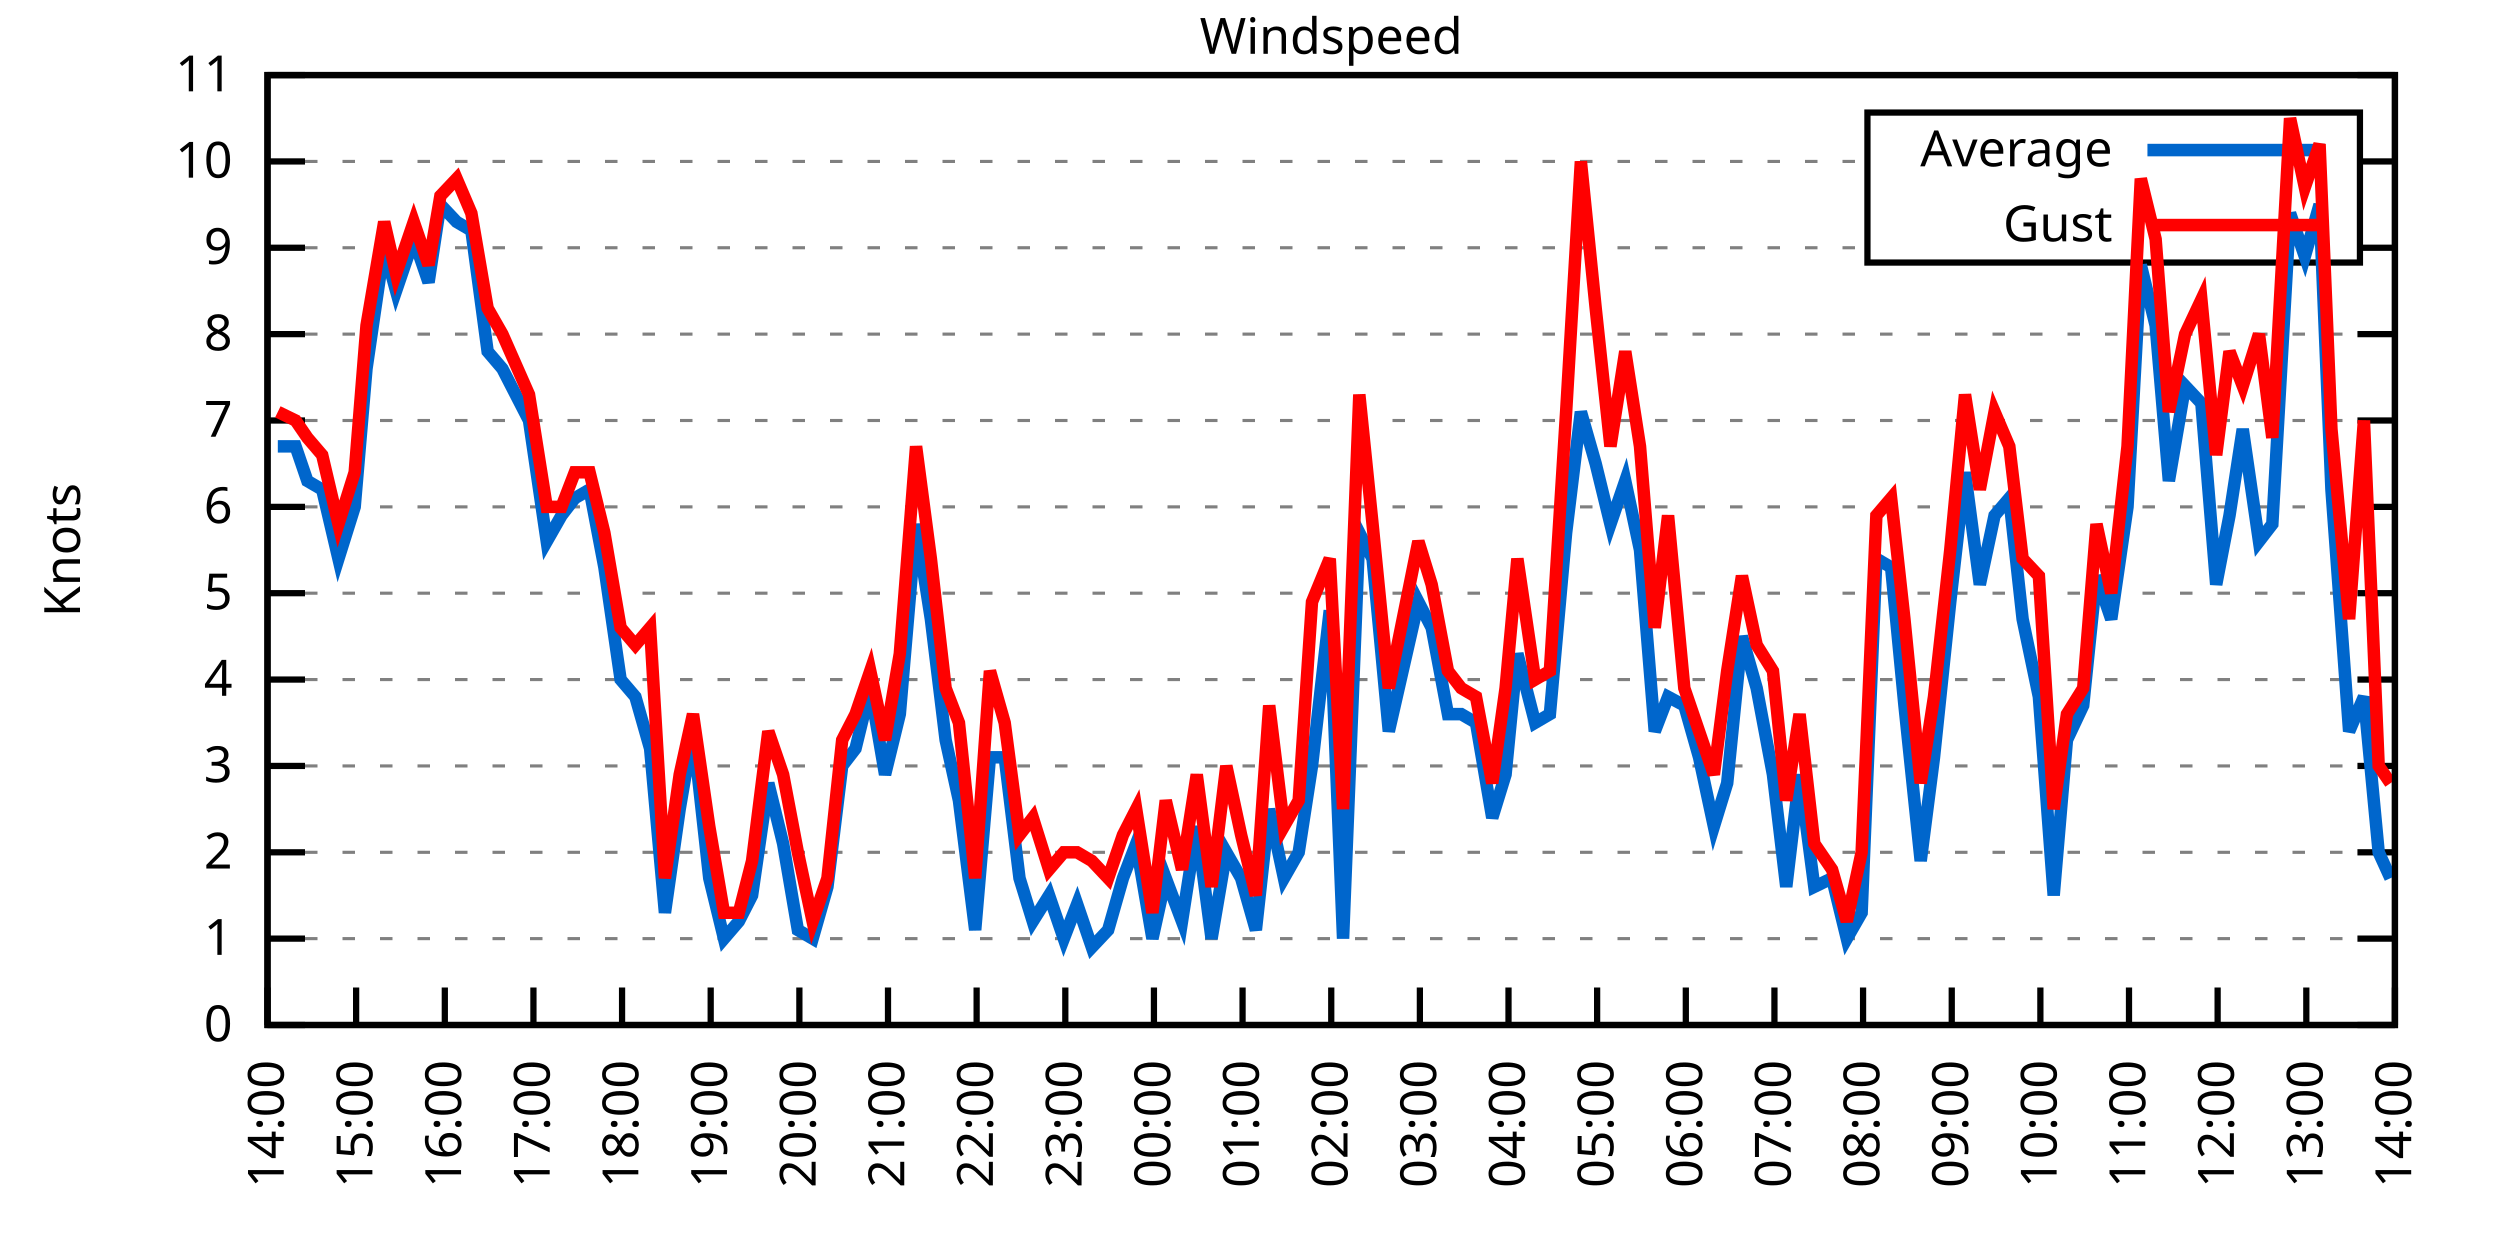
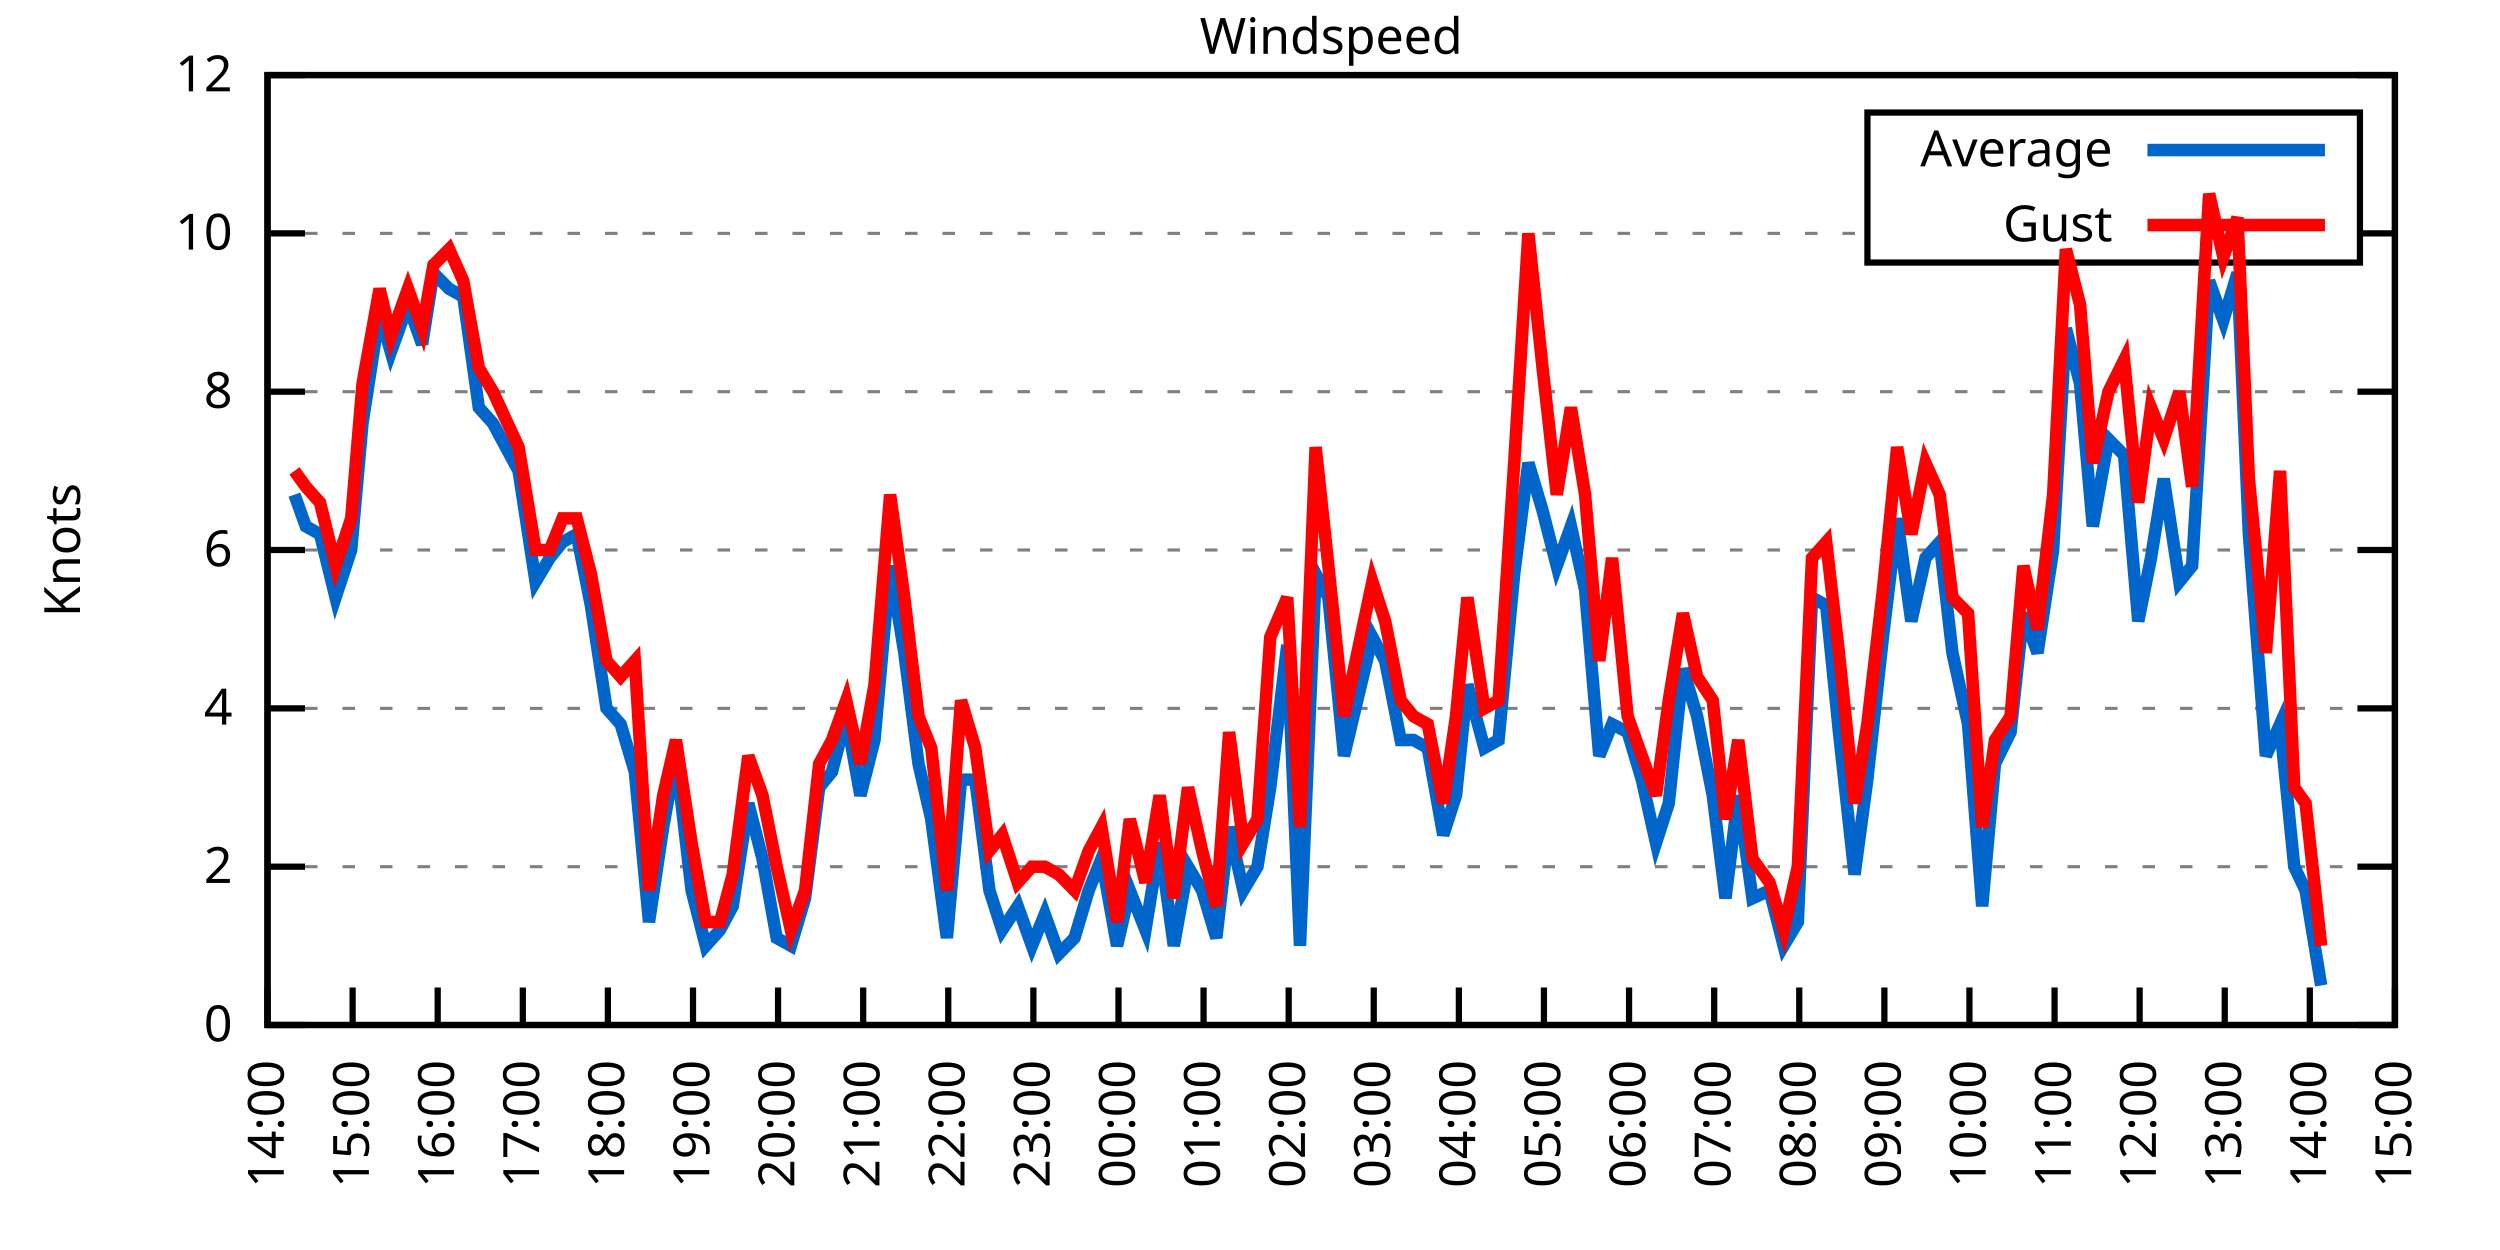
<svg xmlns="http://www.w3.org/2000/svg" xmlns:xlink="http://www.w3.org/1999/xlink" width="400" height="200" viewBox="0 0 400 200">
  <g id="gnuplot_canvas">
    <rect x="0" y="0" width="400" height="200" fill="none" />
    <defs>
      <circle id="gpDot" r="0.5" stroke-width="0.5" stroke="currentColor" />
      <path id="gpPt0" stroke-width="0.333" stroke="currentColor" d="M-1,0 h2 M0,-1 v2" />
      <path id="gpPt1" stroke-width="0.333" stroke="currentColor" d="M-1,-1 L1,1 M1,-1 L-1,1" />
      <path id="gpPt2" stroke-width="0.333" stroke="currentColor" d="M-1,0 L1,0 M0,-1 L0,1 M-1,-1 L1,1 M-1,1 L1,-1" />
      <rect id="gpPt3" stroke-width="0.333" stroke="currentColor" x="-1" y="-1" width="2" height="2" />
      <rect id="gpPt4" stroke-width="0.333" stroke="currentColor" fill="currentColor" x="-1" y="-1" width="2" height="2" />
      <circle id="gpPt5" stroke-width="0.333" stroke="currentColor" cx="0" cy="0" r="1" />
      <use xlink:href="#gpPt5" id="gpPt6" fill="currentColor" stroke="none" />
      <path id="gpPt7" stroke-width="0.333" stroke="currentColor" d="M0,-1.33 L-1.33,0.67 L1.33,0.67 z" />
      <use xlink:href="#gpPt7" id="gpPt8" fill="currentColor" stroke="none" />
      <use xlink:href="#gpPt7" id="gpPt9" stroke="currentColor" transform="rotate(180)" />
      <use xlink:href="#gpPt9" id="gpPt10" fill="currentColor" stroke="none" />
      <use xlink:href="#gpPt3" id="gpPt11" stroke="currentColor" transform="rotate(45)" />
      <use xlink:href="#gpPt11" id="gpPt12" fill="currentColor" stroke="none" />
      <path id="gpPt13" stroke-width="0.333" stroke="currentColor" d="M0,1.330 L1.265,0.411 L0.782,-1.067 L-0.782,-1.076 L-1.265,0.411 z" />
      <use xlink:href="#gpPt13" id="gpPt14" fill="currentColor" stroke="none" />
      <filter id="textbox" filterUnits="objectBoundingBox" x="0" y="0" height="1" width="1">
        <feFlood flood-color="white" flood-opacity="1" result="bgnd" />
        <feComposite in="SourceGraphic" in2="bgnd" operator="atop" />
      </filter>
      <filter id="greybox" filterUnits="objectBoundingBox" x="0" y="0" height="1" width="1">
        <feFlood flood-color="lightgrey" flood-opacity="1" result="grey" />
        <feComposite in="SourceGraphic" in2="grey" operator="atop" />
      </filter>
    </defs>
    <g fill="none" color="white" stroke="currentColor" stroke-width="1.00" stroke-linecap="butt" stroke-linejoin="miter">
</g>
    <g fill="none" color="black" stroke="currentColor" stroke-width="1.00" stroke-linecap="butt" stroke-linejoin="miter">
      <g stroke="none" shape-rendering="crispEdges">
        <polygon fill="rgb(255, 255, 255)" points="42.80,164.00 383.18,164.00 383.18,12.02 42.80,12.02 " />
      </g>
    </g>
    <g fill="none" color="black" stroke="currentColor" stroke-width="1.00" stroke-linecap="butt" stroke-linejoin="miter">
</g>
    <g fill="none" color="black" stroke="black" stroke-width="0.50" stroke-linecap="butt" stroke-linejoin="miter">
</g>
    <g fill="none" color="gray" stroke="currentColor" stroke-width="0.50" stroke-linecap="butt" stroke-linejoin="miter">
      <path stroke="gray" stroke-dasharray="2,4" class="gridline" d="M42.80,164.00 L383.19,164.00  " />
    </g>
    <g fill="none" color="gray" stroke="gray" stroke-width="1.00" stroke-linecap="butt" stroke-linejoin="miter">
</g>
    <g fill="none" color="black" stroke="currentColor" stroke-width="1.00" stroke-linecap="butt" stroke-linejoin="miter">
      <path stroke="black" d="M42.80,164.00 L48.80,164.00 M383.19,164.00 L377.19,164.00  " />
      <g transform="translate(37.20,166.60)" stroke="none" fill="black" font-family="Sans" font-size="8.00" text-anchor="end">
        <text>
          <tspan font-family="Sans"> 0</tspan>
        </text>
      </g>
    </g>
    <g fill="none" color="black" stroke="currentColor" stroke-width="1.00" stroke-linecap="butt" stroke-linejoin="miter">
</g>
    <g fill="none" color="black" stroke="black" stroke-width="0.50" stroke-linecap="butt" stroke-linejoin="miter">
</g>
    <g fill="none" color="gray" stroke="currentColor" stroke-width="0.50" stroke-linecap="butt" stroke-linejoin="miter">
-       <path stroke="gray" stroke-dasharray="2,4" class="gridline" d="M42.80,150.18 L383.19,150.18  " />
-     </g>
-     <g fill="none" color="gray" stroke="gray" stroke-width="1.00" stroke-linecap="butt" stroke-linejoin="miter">
- </g>
-     <g fill="none" color="black" stroke="currentColor" stroke-width="1.00" stroke-linecap="butt" stroke-linejoin="miter">
-       <path stroke="black" d="M42.80,150.18 L48.80,150.18 M383.19,150.18 L377.19,150.18  " />
-       <g transform="translate(37.20,152.78)" stroke="none" fill="black" font-family="Sans" font-size="8.00" text-anchor="end">
-         <text>
-           <tspan font-family="Sans"> 1</tspan>
-         </text>
-       </g>
-     </g>
-     <g fill="none" color="black" stroke="currentColor" stroke-width="1.00" stroke-linecap="butt" stroke-linejoin="miter">
- </g>
-     <g fill="none" color="black" stroke="black" stroke-width="0.50" stroke-linecap="butt" stroke-linejoin="miter">
- </g>
-     <g fill="none" color="gray" stroke="currentColor" stroke-width="0.50" stroke-linecap="butt" stroke-linejoin="miter">
-       <path stroke="gray" stroke-dasharray="2,4" class="gridline" d="M42.80,136.37 L383.19,136.37  " />
-     </g>
-     <g fill="none" color="gray" stroke="gray" stroke-width="1.00" stroke-linecap="butt" stroke-linejoin="miter">
- </g>
-     <g fill="none" color="black" stroke="currentColor" stroke-width="1.00" stroke-linecap="butt" stroke-linejoin="miter">
-       <path stroke="black" d="M42.80,136.37 L48.80,136.37 M383.19,136.37 L377.19,136.37  " />
-       <g transform="translate(37.20,138.97)" stroke="none" fill="black" font-family="Sans" font-size="8.00" text-anchor="end">
+       <path stroke="gray" stroke-dasharray="2,4" class="gridline" d="M42.80,138.67 L383.19,138.67  " />
+     </g>
+     <g fill="none" color="gray" stroke="gray" stroke-width="1.00" stroke-linecap="butt" stroke-linejoin="miter">
+ </g>
+     <g fill="none" color="black" stroke="currentColor" stroke-width="1.00" stroke-linecap="butt" stroke-linejoin="miter">
+       <path stroke="black" d="M42.80,138.67 L48.80,138.67 M383.19,138.67 L377.19,138.67  " />
+       <g transform="translate(37.20,141.27)" stroke="none" fill="black" font-family="Sans" font-size="8.00" text-anchor="end">
        <text>
          <tspan font-family="Sans"> 2</tspan>
        </text>
      </g>
    </g>
    <g fill="none" color="black" stroke="currentColor" stroke-width="1.00" stroke-linecap="butt" stroke-linejoin="miter">
</g>
    <g fill="none" color="black" stroke="black" stroke-width="0.50" stroke-linecap="butt" stroke-linejoin="miter">
</g>
    <g fill="none" color="gray" stroke="currentColor" stroke-width="0.50" stroke-linecap="butt" stroke-linejoin="miter">
-       <path stroke="gray" stroke-dasharray="2,4" class="gridline" d="M42.80,122.55 L383.19,122.55  " />
-     </g>
-     <g fill="none" color="gray" stroke="gray" stroke-width="1.00" stroke-linecap="butt" stroke-linejoin="miter">
- </g>
-     <g fill="none" color="black" stroke="currentColor" stroke-width="1.00" stroke-linecap="butt" stroke-linejoin="miter">
-       <path stroke="black" d="M42.80,122.55 L48.80,122.55 M383.19,122.55 L377.19,122.55  " />
-       <g transform="translate(37.20,125.15)" stroke="none" fill="black" font-family="Sans" font-size="8.00" text-anchor="end">
-         <text>
-           <tspan font-family="Sans"> 3</tspan>
-         </text>
-       </g>
-     </g>
-     <g fill="none" color="black" stroke="currentColor" stroke-width="1.00" stroke-linecap="butt" stroke-linejoin="miter">
- </g>
-     <g fill="none" color="black" stroke="black" stroke-width="0.50" stroke-linecap="butt" stroke-linejoin="miter">
- </g>
-     <g fill="none" color="gray" stroke="currentColor" stroke-width="0.50" stroke-linecap="butt" stroke-linejoin="miter">
-       <path stroke="gray" stroke-dasharray="2,4" class="gridline" d="M42.80,108.73 L383.19,108.73  " />
-     </g>
-     <g fill="none" color="gray" stroke="gray" stroke-width="1.00" stroke-linecap="butt" stroke-linejoin="miter">
- </g>
-     <g fill="none" color="black" stroke="currentColor" stroke-width="1.00" stroke-linecap="butt" stroke-linejoin="miter">
-       <path stroke="black" d="M42.80,108.73 L48.80,108.73 M383.19,108.73 L377.19,108.73  " />
-       <g transform="translate(37.20,111.33)" stroke="none" fill="black" font-family="Sans" font-size="8.00" text-anchor="end">
+       <path stroke="gray" stroke-dasharray="2,4" class="gridline" d="M42.80,113.34 L383.19,113.34  " />
+     </g>
+     <g fill="none" color="gray" stroke="gray" stroke-width="1.00" stroke-linecap="butt" stroke-linejoin="miter">
+ </g>
+     <g fill="none" color="black" stroke="currentColor" stroke-width="1.00" stroke-linecap="butt" stroke-linejoin="miter">
+       <path stroke="black" d="M42.80,113.34 L48.80,113.34 M383.19,113.34 L377.19,113.34  " />
+       <g transform="translate(37.20,115.94)" stroke="none" fill="black" font-family="Sans" font-size="8.00" text-anchor="end">
        <text>
          <tspan font-family="Sans"> 4</tspan>
        </text>
      </g>
    </g>
    <g fill="none" color="black" stroke="currentColor" stroke-width="1.00" stroke-linecap="butt" stroke-linejoin="miter">
</g>
    <g fill="none" color="black" stroke="black" stroke-width="0.50" stroke-linecap="butt" stroke-linejoin="miter">
</g>
    <g fill="none" color="gray" stroke="currentColor" stroke-width="0.50" stroke-linecap="butt" stroke-linejoin="miter">
-       <path stroke="gray" stroke-dasharray="2,4" class="gridline" d="M42.80,94.91 L383.19,94.91  " />
-     </g>
-     <g fill="none" color="gray" stroke="gray" stroke-width="1.00" stroke-linecap="butt" stroke-linejoin="miter">
- </g>
-     <g fill="none" color="black" stroke="currentColor" stroke-width="1.00" stroke-linecap="butt" stroke-linejoin="miter">
-       <path stroke="black" d="M42.80,94.91 L48.80,94.91 M383.19,94.91 L377.19,94.91  " />
-       <g transform="translate(37.20,97.51)" stroke="none" fill="black" font-family="Sans" font-size="8.00" text-anchor="end">
-         <text>
-           <tspan font-family="Sans"> 5</tspan>
-         </text>
-       </g>
-     </g>
-     <g fill="none" color="black" stroke="currentColor" stroke-width="1.00" stroke-linecap="butt" stroke-linejoin="miter">
- </g>
-     <g fill="none" color="black" stroke="black" stroke-width="0.50" stroke-linecap="butt" stroke-linejoin="miter">
- </g>
-     <g fill="none" color="gray" stroke="currentColor" stroke-width="0.50" stroke-linecap="butt" stroke-linejoin="miter">
-       <path stroke="gray" stroke-dasharray="2,4" class="gridline" d="M42.80,81.10 L383.19,81.10  " />
-     </g>
-     <g fill="none" color="gray" stroke="gray" stroke-width="1.00" stroke-linecap="butt" stroke-linejoin="miter">
- </g>
-     <g fill="none" color="black" stroke="currentColor" stroke-width="1.00" stroke-linecap="butt" stroke-linejoin="miter">
-       <path stroke="black" d="M42.80,81.10 L48.80,81.10 M383.19,81.10 L377.19,81.10  " />
-       <g transform="translate(37.20,83.70)" stroke="none" fill="black" font-family="Sans" font-size="8.00" text-anchor="end">
+       <path stroke="gray" stroke-dasharray="2,4" class="gridline" d="M42.80,88.00 L383.19,88.00  " />
+     </g>
+     <g fill="none" color="gray" stroke="gray" stroke-width="1.00" stroke-linecap="butt" stroke-linejoin="miter">
+ </g>
+     <g fill="none" color="black" stroke="currentColor" stroke-width="1.00" stroke-linecap="butt" stroke-linejoin="miter">
+       <path stroke="black" d="M42.80,88.00 L48.80,88.00 M383.19,88.00 L377.19,88.00  " />
+       <g transform="translate(37.20,90.60)" stroke="none" fill="black" font-family="Sans" font-size="8.00" text-anchor="end">
        <text>
          <tspan font-family="Sans"> 6</tspan>
        </text>
      </g>
    </g>
    <g fill="none" color="black" stroke="currentColor" stroke-width="1.00" stroke-linecap="butt" stroke-linejoin="miter">
</g>
    <g fill="none" color="black" stroke="black" stroke-width="0.50" stroke-linecap="butt" stroke-linejoin="miter">
</g>
    <g fill="none" color="gray" stroke="currentColor" stroke-width="0.50" stroke-linecap="butt" stroke-linejoin="miter">
-       <path stroke="gray" stroke-dasharray="2,4" class="gridline" d="M42.80,67.28 L383.19,67.28  " />
-     </g>
-     <g fill="none" color="gray" stroke="gray" stroke-width="1.00" stroke-linecap="butt" stroke-linejoin="miter">
- </g>
-     <g fill="none" color="black" stroke="currentColor" stroke-width="1.00" stroke-linecap="butt" stroke-linejoin="miter">
-       <path stroke="black" d="M42.80,67.28 L48.80,67.28 M383.19,67.28 L377.19,67.28  " />
-       <g transform="translate(37.20,69.88)" stroke="none" fill="black" font-family="Sans" font-size="8.00" text-anchor="end">
-         <text>
-           <tspan font-family="Sans"> 7</tspan>
-         </text>
-       </g>
-     </g>
-     <g fill="none" color="black" stroke="currentColor" stroke-width="1.00" stroke-linecap="butt" stroke-linejoin="miter">
- </g>
-     <g fill="none" color="black" stroke="black" stroke-width="0.50" stroke-linecap="butt" stroke-linejoin="miter">
- </g>
-     <g fill="none" color="gray" stroke="currentColor" stroke-width="0.50" stroke-linecap="butt" stroke-linejoin="miter">
-       <path stroke="gray" stroke-dasharray="2,4" class="gridline" d="M42.80,53.46 L383.19,53.46  " />
-     </g>
-     <g fill="none" color="gray" stroke="gray" stroke-width="1.00" stroke-linecap="butt" stroke-linejoin="miter">
- </g>
-     <g fill="none" color="black" stroke="currentColor" stroke-width="1.00" stroke-linecap="butt" stroke-linejoin="miter">
-       <path stroke="black" d="M42.80,53.46 L48.80,53.46 M383.19,53.46 L377.19,53.46  " />
-       <g transform="translate(37.20,56.06)" stroke="none" fill="black" font-family="Sans" font-size="8.00" text-anchor="end">
+       <path stroke="gray" stroke-dasharray="2,4" class="gridline" d="M42.80,62.67 L383.19,62.67  " />
+     </g>
+     <g fill="none" color="gray" stroke="gray" stroke-width="1.00" stroke-linecap="butt" stroke-linejoin="miter">
+ </g>
+     <g fill="none" color="black" stroke="currentColor" stroke-width="1.00" stroke-linecap="butt" stroke-linejoin="miter">
+       <path stroke="black" d="M42.80,62.67 L48.80,62.67 M383.19,62.67 L377.19,62.67  " />
+       <g transform="translate(37.20,65.27)" stroke="none" fill="black" font-family="Sans" font-size="8.00" text-anchor="end">
        <text>
          <tspan font-family="Sans"> 8</tspan>
        </text>
      </g>
    </g>
    <g fill="none" color="black" stroke="currentColor" stroke-width="1.00" stroke-linecap="butt" stroke-linejoin="miter">
</g>
    <g fill="none" color="black" stroke="black" stroke-width="0.50" stroke-linecap="butt" stroke-linejoin="miter">
</g>
    <g fill="none" color="gray" stroke="currentColor" stroke-width="0.50" stroke-linecap="butt" stroke-linejoin="miter">
-       <path stroke="gray" stroke-dasharray="2,4" class="gridline" d="M42.80,39.64 L298.79,39.64 M377.59,39.64 L383.19,39.64  " />
-     </g>
-     <g fill="none" color="gray" stroke="gray" stroke-width="1.00" stroke-linecap="butt" stroke-linejoin="miter">
- </g>
-     <g fill="none" color="black" stroke="currentColor" stroke-width="1.00" stroke-linecap="butt" stroke-linejoin="miter">
-       <path stroke="black" d="M42.80,39.64 L48.80,39.64 M383.19,39.64 L377.19,39.64  " />
-       <g transform="translate(37.20,42.24)" stroke="none" fill="black" font-family="Sans" font-size="8.00" text-anchor="end">
-         <text>
-           <tspan font-family="Sans"> 9</tspan>
-         </text>
-       </g>
-     </g>
-     <g fill="none" color="black" stroke="currentColor" stroke-width="1.00" stroke-linecap="butt" stroke-linejoin="miter">
- </g>
-     <g fill="none" color="black" stroke="black" stroke-width="0.50" stroke-linecap="butt" stroke-linejoin="miter">
- </g>
-     <g fill="none" color="gray" stroke="currentColor" stroke-width="0.50" stroke-linecap="butt" stroke-linejoin="miter">
-       <path stroke="gray" stroke-dasharray="2,4" class="gridline" d="M42.80,25.83 L298.79,25.83 M377.59,25.83 L383.19,25.83  " />
-     </g>
-     <g fill="none" color="gray" stroke="gray" stroke-width="1.00" stroke-linecap="butt" stroke-linejoin="miter">
- </g>
-     <g fill="none" color="black" stroke="currentColor" stroke-width="1.00" stroke-linecap="butt" stroke-linejoin="miter">
-       <path stroke="black" d="M42.80,25.83 L48.80,25.83 M383.19,25.83 L377.19,25.83  " />
-       <g transform="translate(37.20,28.43)" stroke="none" fill="black" font-family="Sans" font-size="8.00" text-anchor="end">
+       <path stroke="gray" stroke-dasharray="2,4" class="gridline" d="M42.80,37.34 L298.79,37.34 M377.59,37.34 L383.19,37.34  " />
+     </g>
+     <g fill="none" color="gray" stroke="gray" stroke-width="1.00" stroke-linecap="butt" stroke-linejoin="miter">
+ </g>
+     <g fill="none" color="black" stroke="currentColor" stroke-width="1.00" stroke-linecap="butt" stroke-linejoin="miter">
+       <path stroke="black" d="M42.80,37.34 L48.80,37.34 M383.19,37.34 L377.19,37.34  " />
+       <g transform="translate(37.20,39.94)" stroke="none" fill="black" font-family="Sans" font-size="8.00" text-anchor="end">
        <text>
          <tspan font-family="Sans"> 10</tspan>
        </text>
      </g>
    </g>
    <g fill="none" color="black" stroke="currentColor" stroke-width="1.00" stroke-linecap="butt" stroke-linejoin="miter">
</g>
    <g fill="none" color="black" stroke="black" stroke-width="0.50" stroke-linecap="butt" stroke-linejoin="miter">
</g>
    <g fill="none" color="gray" stroke="currentColor" stroke-width="0.50" stroke-linecap="butt" stroke-linejoin="miter">
      <path stroke="gray" stroke-dasharray="2,4" class="gridline" d="M42.80,12.01 L383.19,12.01  " />
    </g>
    <g fill="none" color="gray" stroke="gray" stroke-width="1.00" stroke-linecap="butt" stroke-linejoin="miter">
</g>
    <g fill="none" color="black" stroke="currentColor" stroke-width="1.00" stroke-linecap="butt" stroke-linejoin="miter">
      <path stroke="black" d="M42.80,12.01 L48.80,12.01 M383.19,12.01 L377.19,12.01  " />
      <g transform="translate(37.20,14.61)" stroke="none" fill="black" font-family="Sans" font-size="8.00" text-anchor="end">
        <text>
-           <tspan font-family="Sans"> 11</tspan>
+           <tspan font-family="Sans"> 12</tspan>
        </text>
      </g>
    </g>
    <g fill="none" color="black" stroke="currentColor" stroke-width="1.00" stroke-linecap="butt" stroke-linejoin="miter">
      <path stroke="black" d="M42.80,164.00 L42.80,158.00  " />
      <g transform="translate(45.40,169.60) rotate(270.00)" stroke="none" fill="black" font-family="Sans" font-size="8.00" text-anchor="end">
        <text>
          <tspan font-family="Sans">14:00</tspan>
        </text>
      </g>
    </g>
    <g fill="none" color="black" stroke="currentColor" stroke-width="1.00" stroke-linecap="butt" stroke-linejoin="miter">
-       <path stroke="black" d="M56.98,164.00 L56.98,158.00  " />
-       <g transform="translate(59.58,169.60) rotate(270.00)" stroke="none" fill="black" font-family="Sans" font-size="8.00" text-anchor="end">
+       <path stroke="black" d="M56.42,164.00 L56.42,158.00  " />
+       <g transform="translate(59.02,169.60) rotate(270.00)" stroke="none" fill="black" font-family="Sans" font-size="8.00" text-anchor="end">
        <text>
          <tspan font-family="Sans">15:00</tspan>
        </text>
      </g>
    </g>
    <g fill="none" color="black" stroke="currentColor" stroke-width="1.00" stroke-linecap="butt" stroke-linejoin="miter">
-       <path stroke="black" d="M71.17,164.00 L71.17,158.00  " />
-       <g transform="translate(73.77,169.60) rotate(270.00)" stroke="none" fill="black" font-family="Sans" font-size="8.00" text-anchor="end">
+       <path stroke="black" d="M70.03,164.00 L70.03,158.00  " />
+       <g transform="translate(72.63,169.60) rotate(270.00)" stroke="none" fill="black" font-family="Sans" font-size="8.00" text-anchor="end">
        <text>
          <tspan font-family="Sans">16:00</tspan>
        </text>
      </g>
    </g>
    <g fill="none" color="black" stroke="currentColor" stroke-width="1.00" stroke-linecap="butt" stroke-linejoin="miter">
-       <path stroke="black" d="M85.35,164.00 L85.35,158.00  " />
-       <g transform="translate(87.95,169.60) rotate(270.00)" stroke="none" fill="black" font-family="Sans" font-size="8.00" text-anchor="end">
+       <path stroke="black" d="M83.65,164.00 L83.65,158.00  " />
+       <g transform="translate(86.25,169.60) rotate(270.00)" stroke="none" fill="black" font-family="Sans" font-size="8.00" text-anchor="end">
        <text>
          <tspan font-family="Sans">17:00</tspan>
        </text>
      </g>
    </g>
    <g fill="none" color="black" stroke="currentColor" stroke-width="1.00" stroke-linecap="butt" stroke-linejoin="miter">
-       <path stroke="black" d="M99.53,164.00 L99.53,158.00  " />
-       <g transform="translate(102.13,169.60) rotate(270.00)" stroke="none" fill="black" font-family="Sans" font-size="8.00" text-anchor="end">
+       <path stroke="black" d="M97.26,164.00 L97.26,158.00  " />
+       <g transform="translate(99.86,169.60) rotate(270.00)" stroke="none" fill="black" font-family="Sans" font-size="8.00" text-anchor="end">
        <text>
          <tspan font-family="Sans">18:00</tspan>
        </text>
      </g>
    </g>
    <g fill="none" color="black" stroke="currentColor" stroke-width="1.00" stroke-linecap="butt" stroke-linejoin="miter">
-       <path stroke="black" d="M113.71,164.00 L113.71,158.00  " />
-       <g transform="translate(116.31,169.60) rotate(270.00)" stroke="none" fill="black" font-family="Sans" font-size="8.00" text-anchor="end">
+       <path stroke="black" d="M110.88,164.00 L110.88,158.00  " />
+       <g transform="translate(113.48,169.60) rotate(270.00)" stroke="none" fill="black" font-family="Sans" font-size="8.00" text-anchor="end">
        <text>
          <tspan font-family="Sans">19:00</tspan>
        </text>
      </g>
    </g>
    <g fill="none" color="black" stroke="currentColor" stroke-width="1.00" stroke-linecap="butt" stroke-linejoin="miter">
-       <path stroke="black" d="M127.90,164.00 L127.90,158.00  " />
-       <g transform="translate(130.50,169.60) rotate(270.00)" stroke="none" fill="black" font-family="Sans" font-size="8.00" text-anchor="end">
+       <path stroke="black" d="M124.49,164.00 L124.49,158.00  " />
+       <g transform="translate(127.09,169.60) rotate(270.00)" stroke="none" fill="black" font-family="Sans" font-size="8.00" text-anchor="end">
        <text>
          <tspan font-family="Sans">20:00</tspan>
        </text>
      </g>
    </g>
    <g fill="none" color="black" stroke="currentColor" stroke-width="1.00" stroke-linecap="butt" stroke-linejoin="miter">
-       <path stroke="black" d="M142.08,164.00 L142.08,158.00  " />
-       <g transform="translate(144.68,169.60) rotate(270.00)" stroke="none" fill="black" font-family="Sans" font-size="8.00" text-anchor="end">
+       <path stroke="black" d="M138.11,164.00 L138.11,158.00  " />
+       <g transform="translate(140.71,169.60) rotate(270.00)" stroke="none" fill="black" font-family="Sans" font-size="8.00" text-anchor="end">
        <text>
          <tspan font-family="Sans">21:00</tspan>
        </text>
      </g>
    </g>
    <g fill="none" color="black" stroke="currentColor" stroke-width="1.00" stroke-linecap="butt" stroke-linejoin="miter">
-       <path stroke="black" d="M156.26,164.00 L156.26,158.00  " />
-       <g transform="translate(158.86,169.60) rotate(270.00)" stroke="none" fill="black" font-family="Sans" font-size="8.00" text-anchor="end">
+       <path stroke="black" d="M151.72,164.00 L151.72,158.00  " />
+       <g transform="translate(154.32,169.60) rotate(270.00)" stroke="none" fill="black" font-family="Sans" font-size="8.00" text-anchor="end">
        <text>
          <tspan font-family="Sans">22:00</tspan>
        </text>
      </g>
    </g>
    <g fill="none" color="black" stroke="currentColor" stroke-width="1.00" stroke-linecap="butt" stroke-linejoin="miter">
-       <path stroke="black" d="M170.45,164.00 L170.45,158.00  " />
-       <g transform="translate(173.05,169.60) rotate(270.00)" stroke="none" fill="black" font-family="Sans" font-size="8.00" text-anchor="end">
+       <path stroke="black" d="M165.34,164.00 L165.34,158.00  " />
+       <g transform="translate(167.94,169.60) rotate(270.00)" stroke="none" fill="black" font-family="Sans" font-size="8.00" text-anchor="end">
        <text>
          <tspan font-family="Sans">23:00</tspan>
        </text>
      </g>
    </g>
    <g fill="none" color="black" stroke="currentColor" stroke-width="1.00" stroke-linecap="butt" stroke-linejoin="miter">
-       <path stroke="black" d="M184.63,164.00 L184.63,158.00  " />
-       <g transform="translate(187.23,169.60) rotate(270.00)" stroke="none" fill="black" font-family="Sans" font-size="8.00" text-anchor="end">
+       <path stroke="black" d="M178.96,164.00 L178.96,158.00  " />
+       <g transform="translate(181.56,169.60) rotate(270.00)" stroke="none" fill="black" font-family="Sans" font-size="8.00" text-anchor="end">
        <text>
          <tspan font-family="Sans">00:00</tspan>
        </text>
      </g>
    </g>
    <g fill="none" color="black" stroke="currentColor" stroke-width="1.00" stroke-linecap="butt" stroke-linejoin="miter">
-       <path stroke="black" d="M198.81,164.00 L198.81,158.00  " />
-       <g transform="translate(201.41,169.60) rotate(270.00)" stroke="none" fill="black" font-family="Sans" font-size="8.00" text-anchor="end">
+       <path stroke="black" d="M192.57,164.00 L192.57,158.00  " />
+       <g transform="translate(195.17,169.60) rotate(270.00)" stroke="none" fill="black" font-family="Sans" font-size="8.00" text-anchor="end">
        <text>
          <tspan font-family="Sans">01:00</tspan>
        </text>
      </g>
    </g>
    <g fill="none" color="black" stroke="currentColor" stroke-width="1.00" stroke-linecap="butt" stroke-linejoin="miter">
-       <path stroke="black" d="M213.00,164.00 L213.00,158.00  " />
-       <g transform="translate(215.60,169.60) rotate(270.00)" stroke="none" fill="black" font-family="Sans" font-size="8.00" text-anchor="end">
+       <path stroke="black" d="M206.19,164.00 L206.19,158.00  " />
+       <g transform="translate(208.79,169.60) rotate(270.00)" stroke="none" fill="black" font-family="Sans" font-size="8.00" text-anchor="end">
        <text>
          <tspan font-family="Sans">02:00</tspan>
        </text>
      </g>
    </g>
    <g fill="none" color="black" stroke="currentColor" stroke-width="1.00" stroke-linecap="butt" stroke-linejoin="miter">
-       <path stroke="black" d="M227.18,164.00 L227.18,158.00  " />
-       <g transform="translate(229.78,169.60) rotate(270.00)" stroke="none" fill="black" font-family="Sans" font-size="8.00" text-anchor="end">
+       <path stroke="black" d="M219.80,164.00 L219.80,158.00  " />
+       <g transform="translate(222.40,169.60) rotate(270.00)" stroke="none" fill="black" font-family="Sans" font-size="8.00" text-anchor="end">
        <text>
          <tspan font-family="Sans">03:00</tspan>
        </text>
      </g>
    </g>
    <g fill="none" color="black" stroke="currentColor" stroke-width="1.00" stroke-linecap="butt" stroke-linejoin="miter">
-       <path stroke="black" d="M241.36,164.00 L241.36,158.00  " />
-       <g transform="translate(243.96,169.60) rotate(270.00)" stroke="none" fill="black" font-family="Sans" font-size="8.00" text-anchor="end">
+       <path stroke="black" d="M233.42,164.00 L233.42,158.00  " />
+       <g transform="translate(236.02,169.60) rotate(270.00)" stroke="none" fill="black" font-family="Sans" font-size="8.00" text-anchor="end">
        <text>
          <tspan font-family="Sans">04:00</tspan>
        </text>
      </g>
    </g>
    <g fill="none" color="black" stroke="currentColor" stroke-width="1.00" stroke-linecap="butt" stroke-linejoin="miter">
-       <path stroke="black" d="M255.54,164.00 L255.54,158.00  " />
-       <g transform="translate(258.14,169.60) rotate(270.00)" stroke="none" fill="black" font-family="Sans" font-size="8.00" text-anchor="end">
+       <path stroke="black" d="M247.03,164.00 L247.03,158.00  " />
+       <g transform="translate(249.63,169.60) rotate(270.00)" stroke="none" fill="black" font-family="Sans" font-size="8.00" text-anchor="end">
        <text>
          <tspan font-family="Sans">05:00</tspan>
        </text>
      </g>
    </g>
    <g fill="none" color="black" stroke="currentColor" stroke-width="1.00" stroke-linecap="butt" stroke-linejoin="miter">
-       <path stroke="black" d="M269.73,164.00 L269.73,158.00  " />
-       <g transform="translate(272.33,169.60) rotate(270.00)" stroke="none" fill="black" font-family="Sans" font-size="8.00" text-anchor="end">
+       <path stroke="black" d="M260.65,164.00 L260.65,158.00  " />
+       <g transform="translate(263.25,169.60) rotate(270.00)" stroke="none" fill="black" font-family="Sans" font-size="8.00" text-anchor="end">
        <text>
          <tspan font-family="Sans">06:00</tspan>
        </text>
      </g>
    </g>
    <g fill="none" color="black" stroke="currentColor" stroke-width="1.00" stroke-linecap="butt" stroke-linejoin="miter">
-       <path stroke="black" d="M283.91,164.00 L283.91,158.00  " />
-       <g transform="translate(286.51,169.60) rotate(270.00)" stroke="none" fill="black" font-family="Sans" font-size="8.00" text-anchor="end">
+       <path stroke="black" d="M274.27,164.00 L274.27,158.00  " />
+       <g transform="translate(276.87,169.60) rotate(270.00)" stroke="none" fill="black" font-family="Sans" font-size="8.00" text-anchor="end">
        <text>
          <tspan font-family="Sans">07:00</tspan>
        </text>
      </g>
    </g>
    <g fill="none" color="black" stroke="currentColor" stroke-width="1.00" stroke-linecap="butt" stroke-linejoin="miter">
-       <path stroke="black" d="M298.09,164.00 L298.09,158.00  " />
-       <g transform="translate(300.69,169.60) rotate(270.00)" stroke="none" fill="black" font-family="Sans" font-size="8.00" text-anchor="end">
+       <path stroke="black" d="M287.88,164.00 L287.88,158.00  " />
+       <g transform="translate(290.48,169.60) rotate(270.00)" stroke="none" fill="black" font-family="Sans" font-size="8.00" text-anchor="end">
        <text>
          <tspan font-family="Sans">08:00</tspan>
        </text>
      </g>
    </g>
    <g fill="none" color="black" stroke="currentColor" stroke-width="1.00" stroke-linecap="butt" stroke-linejoin="miter">
-       <path stroke="black" d="M312.28,164.00 L312.28,158.00  " />
-       <g transform="translate(314.88,169.60) rotate(270.00)" stroke="none" fill="black" font-family="Sans" font-size="8.00" text-anchor="end">
+       <path stroke="black" d="M301.50,164.00 L301.50,158.00  " />
+       <g transform="translate(304.10,169.60) rotate(270.00)" stroke="none" fill="black" font-family="Sans" font-size="8.00" text-anchor="end">
        <text>
          <tspan font-family="Sans">09:00</tspan>
        </text>
      </g>
    </g>
    <g fill="none" color="black" stroke="currentColor" stroke-width="1.00" stroke-linecap="butt" stroke-linejoin="miter">
-       <path stroke="black" d="M326.46,164.00 L326.46,158.00  " />
-       <g transform="translate(329.06,169.60) rotate(270.00)" stroke="none" fill="black" font-family="Sans" font-size="8.00" text-anchor="end">
+       <path stroke="black" d="M315.11,164.00 L315.11,158.00  " />
+       <g transform="translate(317.71,169.60) rotate(270.00)" stroke="none" fill="black" font-family="Sans" font-size="8.00" text-anchor="end">
        <text>
          <tspan font-family="Sans">10:00</tspan>
        </text>
      </g>
    </g>
    <g fill="none" color="black" stroke="currentColor" stroke-width="1.00" stroke-linecap="butt" stroke-linejoin="miter">
-       <path stroke="black" d="M340.64,164.00 L340.64,158.00  " />
-       <g transform="translate(343.24,169.60) rotate(270.00)" stroke="none" fill="black" font-family="Sans" font-size="8.00" text-anchor="end">
+       <path stroke="black" d="M328.73,164.00 L328.73,158.00  " />
+       <g transform="translate(331.33,169.60) rotate(270.00)" stroke="none" fill="black" font-family="Sans" font-size="8.00" text-anchor="end">
        <text>
          <tspan font-family="Sans">11:00</tspan>
        </text>
      </g>
    </g>
    <g fill="none" color="black" stroke="currentColor" stroke-width="1.00" stroke-linecap="butt" stroke-linejoin="miter">
-       <path stroke="black" d="M354.82,164.00 L354.82,158.00  " />
-       <g transform="translate(357.42,169.60) rotate(270.00)" stroke="none" fill="black" font-family="Sans" font-size="8.00" text-anchor="end">
+       <path stroke="black" d="M342.34,164.00 L342.34,158.00  " />
+       <g transform="translate(344.94,169.60) rotate(270.00)" stroke="none" fill="black" font-family="Sans" font-size="8.00" text-anchor="end">
        <text>
          <tspan font-family="Sans">12:00</tspan>
        </text>
      </g>
    </g>
    <g fill="none" color="black" stroke="currentColor" stroke-width="1.00" stroke-linecap="butt" stroke-linejoin="miter">
-       <path stroke="black" d="M369.01,164.00 L369.01,158.00  " />
-       <g transform="translate(371.61,169.60) rotate(270.00)" stroke="none" fill="black" font-family="Sans" font-size="8.00" text-anchor="end">
+       <path stroke="black" d="M355.96,164.00 L355.96,158.00  " />
+       <g transform="translate(358.56,169.60) rotate(270.00)" stroke="none" fill="black" font-family="Sans" font-size="8.00" text-anchor="end">
        <text>
          <tspan font-family="Sans">13:00</tspan>
+         </text>
+       </g>
+     </g>
+     <g fill="none" color="black" stroke="currentColor" stroke-width="1.00" stroke-linecap="butt" stroke-linejoin="miter">
+       <path stroke="black" d="M369.57,164.00 L369.57,158.00  " />
+       <g transform="translate(372.17,169.60) rotate(270.00)" stroke="none" fill="black" font-family="Sans" font-size="8.00" text-anchor="end">
+         <text>
+           <tspan font-family="Sans">14:00</tspan>
        </text>
      </g>
    </g>
    <g fill="none" color="black" stroke="currentColor" stroke-width="1.00" stroke-linecap="butt" stroke-linejoin="miter">
      <path stroke="black" d="M383.19,164.00 L383.19,158.00  " />
      <g transform="translate(385.79,169.60) rotate(270.00)" stroke="none" fill="black" font-family="Sans" font-size="8.00" text-anchor="end">
        <text>
-           <tspan font-family="Sans">14:00</tspan>
+           <tspan font-family="Sans">15:00</tspan>
        </text>
      </g>
    </g>
    <g fill="none" color="black" stroke="currentColor" stroke-width="1.00" stroke-linecap="butt" stroke-linejoin="miter">
</g>
    <g fill="none" color="black" stroke="currentColor" stroke-width="1.00" stroke-linecap="butt" stroke-linejoin="miter">
      <path stroke="black" d="M42.80,12.01 L42.80,164.00 L383.19,164.00 L383.19,12.01 L42.80,12.01 Z  " />
    </g>
    <g fill="none" color="black" stroke="currentColor" stroke-width="1.00" stroke-linecap="butt" stroke-linejoin="miter">
</g>
    <g fill="none" color="black" stroke="currentColor" stroke-width="1.00" stroke-linecap="butt" stroke-linejoin="miter">
      <path stroke="black" d="M298.79,42.01 L298.79,18.01 L377.59,18.01 L377.59,42.01 L298.79,42.01 Z  " />
    </g>
    <g id="Windspeed_plot_1">
      <g fill="none" color="white" stroke="black" stroke-width="2.00" stroke-linecap="butt" stroke-linejoin="miter">
</g>
      <g fill="none" color="black" stroke="currentColor" stroke-width="2.00" stroke-linecap="butt" stroke-linejoin="miter">
        <g transform="translate(337.99,26.61)" stroke="none" fill="black" font-family="Sans" font-size="8.00" text-anchor="end">
          <text>
            <tspan font-family="Sans">Average</tspan>
          </text>
        </g>
      </g>
      <g fill="none" color="black" stroke="currentColor" stroke-width="2.00" stroke-linecap="butt" stroke-linejoin="miter">
-         <path stroke="rgb(  0, 102, 204)" d="M343.59,24.01 L371.99,24.01 M44.45,71.42 L47.29,71.42 L49.18,76.95 L51.55,78.33 L54.15,89.39 L56.75,81.10   L58.64,58.99 L61.47,39.64 L63.37,46.55 L66.20,38.26 L68.57,45.17 L70.46,32.74 L73.06,35.50 L75.42,36.88   L78.02,56.23 L80.38,58.99 L84.64,67.28 L87.48,86.62 L89.84,82.48 L91.97,79.71 L94.33,78.33 L96.70,90.77   L99.30,108.73 L101.66,111.49 L104.02,119.78 L106.39,146.04 L108.75,129.46 L110.88,117.02 L113.48,140.51 L115.84,150.18   L118.21,147.42 L120.33,143.27 L122.93,125.31 L125.30,134.98 L127.66,148.80 L130.02,150.18 L132.39,141.89 L134.75,122.55   L136.88,119.78 L139.24,110.11 L141.61,123.93 L143.97,114.26 L146.57,83.86 L148.94,99.06 L151.30,118.40 L153.43,128.08   L156.03,148.80 L158.39,121.17 L160.75,121.17 L163.12,140.51 L165.25,147.42 L167.85,143.27 L170.21,150.18 L172.34,144.66   L174.70,151.56 L177.30,148.80 L179.67,140.51 L181.79,134.98 L184.39,150.18 L186.52,140.51 L189.12,147.42 L191.48,132.22   L193.85,150.18 L196.21,136.37 L198.58,140.51 L200.94,148.80 L203.07,129.46 L205.43,140.51 L207.79,136.37 L209.92,122.55   L212.76,97.68 L214.89,150.18 L217.49,85.24 L219.61,89.39 L222.21,117.02 L226.94,96.30 L229.07,100.44 L231.67,114.26   L233.80,114.26 L236.16,115.64 L238.76,130.84 L240.89,123.93 L242.78,104.59 L245.62,115.64 L247.98,114.26 L250.58,85.24   L252.94,65.90 L255.31,74.19 L257.67,83.86 L260.04,76.95 L262.40,88.00 L264.76,117.02 L266.89,111.49 L269.49,112.88   L271.85,121.17 L274.22,132.22 L276.35,125.31 L278.71,101.82 L281.07,110.11 L283.67,123.93 L285.80,141.89 L287.93,123.93   L290.29,141.89 L293.13,140.51 L295.49,150.18 L297.86,146.04 L300.22,89.39 L302.58,90.77 L304.71,112.88 L307.31,137.75   L309.44,121.17 L312.04,96.30 L314.40,75.57 L316.77,93.53 L319.13,82.48 L321.49,79.71 L323.62,99.06 L326.22,111.49   L328.59,143.27 L330.71,118.40 L333.31,112.88 L335.44,92.15 L337.80,99.06 L340.40,81.10 L342.53,42.41 L344.90,52.08   L347.02,76.95 L349.62,61.75 L352.22,64.52 L354.59,93.53 L356.72,82.48 L358.84,68.66 L361.44,86.62 L363.57,83.86   L366.41,34.12 L368.77,41.03 L371.13,32.74 L373.03,78.33 L375.86,117.02 L378.23,111.49 L380.59,136.37 L382.48,140.51    " />
+         <path stroke="rgb(  0, 102, 204)" d="M343.59,24.01 L371.99,24.01 M47.11,79.14 L48.93,84.21 L51.20,85.47 L53.69,95.60 L56.19,88.00 L58.00,67.74   L60.73,50.01 L62.54,56.34 L65.27,48.74 L67.54,55.07 L69.35,43.67 L71.85,46.21 L74.12,47.47 L76.61,65.21   L78.88,67.74 L82.97,75.34 L85.69,93.07 L87.96,89.27 L90.00,86.74 L92.27,85.47 L94.54,96.87 L97.04,113.34   L99.30,115.87 L101.57,123.47 L103.84,147.53 L106.11,132.34 L108.15,120.94 L110.65,142.47 L112.92,151.33 L115.19,148.80   L117.23,145.00 L119.73,128.54 L122.00,137.40 L124.27,150.07 L126.54,151.33 L128.81,143.73 L131.07,126.00 L133.12,123.47   L135.39,114.60 L137.66,127.27 L139.92,118.40 L142.42,90.54 L144.69,104.47 L146.96,122.20 L149.00,131.07 L151.50,150.07   L153.77,124.74 L156.04,124.74 L158.31,142.47 L160.35,148.80 L162.84,145.00 L165.11,151.33 L167.16,146.27 L169.43,152.60   L171.92,150.07 L174.19,142.47 L176.23,137.40 L178.73,151.33 L180.77,142.47 L183.27,148.80 L185.54,134.87 L187.81,151.33   L190.08,138.67 L192.34,142.47 L194.61,150.07 L196.66,132.34 L198.93,142.47 L201.19,138.67 L203.24,126.00 L205.96,103.20   L208.00,151.33 L210.50,91.80 L212.54,95.60 L215.04,120.94 L219.58,101.94 L221.62,105.74 L224.11,118.40 L226.16,118.40   L228.43,119.67 L230.92,133.60 L232.96,127.27 L234.78,109.54 L237.50,119.67 L239.77,118.40 L242.27,91.80 L244.54,74.07   L246.81,81.67 L249.08,90.54 L251.35,84.21 L253.61,94.34 L255.88,120.94 L257.93,115.87 L260.42,117.14 L262.69,124.74   L264.96,134.87 L267.00,128.54 L269.27,107.00 L271.54,114.60 L274.04,127.27 L276.08,143.73 L278.12,127.27 L280.39,143.73   L283.12,142.47 L285.38,151.33 L287.65,147.53 L289.92,95.60 L292.19,96.87 L294.23,117.14 L296.73,139.93 L298.77,124.74   L301.27,101.94 L303.54,82.94 L305.81,99.40 L308.08,89.27 L310.35,86.74 L312.39,104.47 L314.89,115.87 L317.15,145.00   L319.20,122.20 L321.69,117.14 L323.74,98.14 L326.00,104.47 L328.50,88.00 L330.54,52.54 L332.81,61.41 L334.85,84.21   L337.35,70.27 L339.85,72.81 L342.12,99.40 L344.16,89.27 L346.20,76.61 L348.70,93.07 L350.74,90.54 L353.46,44.94   L355.73,51.27 L358.00,43.67 L359.82,85.47 L362.54,120.94 L364.81,115.87 L367.08,138.67 L368.89,142.47 L371.39,157.67    " />
      </g>
    </g>
    <g id="Windspeed_plot_2">
      <g fill="none" color="black" stroke="currentColor" stroke-width="2.00" stroke-linecap="butt" stroke-linejoin="miter">
        <g transform="translate(337.99,38.61)" stroke="none" fill="black" font-family="Sans" font-size="8.00" text-anchor="end">
          <text>
            <tspan font-family="Sans">Gust</tspan>
          </text>
        </g>
      </g>
      <g fill="none" color="black" stroke="currentColor" stroke-width="2.00" stroke-linecap="butt" stroke-linejoin="miter">
-         <path stroke="rgb(255,   0,   0)" d="M343.59,36.01 L371.99,36.01 M44.45,65.90 L47.29,67.28 L49.18,70.04 L51.55,72.81 L54.15,83.86 L56.75,75.57   L58.64,52.08 L61.47,35.50 L63.37,43.79 L66.20,35.50 L68.57,42.41 L70.46,31.35 L73.06,28.59 L75.42,34.12   L78.02,49.32 L80.38,53.46 L84.64,63.13 L87.48,81.10 L89.84,81.10 L91.97,75.57 L94.33,75.57 L96.70,85.24   L99.30,100.44 L101.66,103.20 L104.02,100.44 L106.39,140.51 L108.75,123.93 L110.88,114.26 L113.48,132.22 L115.84,146.04   L118.21,146.04 L120.33,137.75 L122.93,117.02 L125.30,123.93 L127.66,136.37 L130.02,147.42 L132.39,140.51 L134.75,118.40   L136.88,114.26 L139.24,107.35 L141.61,118.40 L143.97,104.59 L146.57,71.42 L148.94,89.39 L151.30,110.11 L153.43,115.64   L156.03,140.51 L158.39,107.35 L160.75,115.64 L163.12,133.60 L165.25,130.84 L167.85,139.13 L170.21,136.37 L172.34,136.37   L174.70,137.75 L177.30,140.51 L179.67,133.60 L181.79,129.46 L184.39,146.04 L186.52,128.08 L189.12,139.13 L191.48,123.93   L193.85,141.89 L196.21,122.55 L198.58,133.60 L200.94,143.27 L203.07,112.88 L205.43,132.22 L207.79,128.08 L209.92,96.30   L212.76,89.39 L214.89,129.46 L217.49,63.13 L219.61,83.86 L222.21,110.11 L226.94,86.62 L229.07,93.53 L231.67,107.35   L233.80,110.11 L236.16,111.49 L238.76,125.31 L240.89,110.11 L242.78,89.39 L245.62,108.73 L247.98,107.35 L250.58,65.90   L252.94,25.83 L255.31,49.32 L257.67,71.42 L260.04,56.23 L262.40,71.42 L264.76,100.44 L266.89,82.48 L269.49,110.11   L271.85,117.02 L274.22,123.93 L276.35,107.35 L278.71,92.15 L281.07,103.20 L283.67,107.35 L285.80,128.08 L287.93,114.26   L290.29,134.98 L293.13,139.13 L295.49,147.42 L297.86,136.37 L300.22,82.48 L302.58,79.71 L304.71,99.06 L307.31,125.31   L309.44,111.49 L312.04,88.00 L314.40,63.13 L316.77,78.33 L319.13,65.90 L321.49,71.42 L323.62,89.39 L326.22,92.15   L328.59,129.46 L330.71,114.26 L333.31,110.11 L335.44,83.86 L337.80,94.91 L340.40,71.42 L342.53,28.59 L344.90,38.26   L347.02,65.90 L349.62,53.46 L352.22,47.93 L354.59,72.81 L356.72,56.23 L358.84,61.75 L361.44,53.46 L363.57,70.04   L366.41,18.92 L368.77,29.97 L371.13,23.06 L373.03,68.66 L375.86,99.06 L378.23,67.28 L380.59,122.55 L382.48,125.31    " />
+         <path stroke="rgb(255,   0,   0)" d="M343.59,36.01 L371.99,36.01 M47.11,75.34 L48.93,77.87 L51.20,80.41 L53.69,90.54 L56.19,82.94 L58.00,61.41   L60.73,46.21 L62.54,53.81 L65.27,46.21 L67.54,52.54 L69.35,42.41 L71.85,39.87 L74.12,44.94 L76.61,58.87   L78.88,62.67 L82.97,71.54 L85.69,88.00 L87.96,88.00 L90.00,82.94 L92.27,82.94 L94.54,91.80 L97.04,105.74   L99.30,108.27 L101.57,105.74 L103.84,142.47 L106.11,127.27 L108.15,118.40 L110.65,134.87 L112.92,147.53 L115.19,147.53   L117.23,139.93 L119.73,120.94 L122.00,127.27 L124.27,138.67 L126.54,148.80 L128.81,142.47 L131.07,122.20 L133.12,118.40   L135.39,112.07 L137.66,122.20 L139.92,109.54 L142.42,79.14 L144.69,95.60 L146.96,114.60 L149.00,119.67 L151.50,142.47   L153.77,112.07 L156.04,119.67 L158.31,136.14 L160.35,133.60 L162.84,141.20 L165.11,138.67 L167.16,138.67 L169.43,139.93   L171.92,142.47 L174.19,136.14 L176.23,132.34 L178.73,147.53 L180.77,131.07 L183.27,141.20 L185.54,127.27 L187.81,143.73   L190.08,126.00 L192.34,136.14 L194.61,145.00 L196.66,117.14 L198.93,134.87 L201.19,131.07 L203.24,101.94 L205.96,95.60   L208.00,132.34 L210.50,71.54 L212.54,90.54 L215.04,114.60 L219.58,93.07 L221.62,99.40 L224.11,112.07 L226.16,114.60   L228.43,115.87 L230.92,128.54 L232.96,114.60 L234.78,95.60 L237.50,113.34 L239.77,112.07 L242.27,74.07 L244.54,37.34   L246.81,58.87 L249.08,79.14 L251.35,65.21 L253.61,79.14 L255.88,105.74 L257.93,89.27 L260.42,114.60 L262.69,120.94   L264.96,127.27 L267.00,112.07 L269.27,98.14 L271.54,108.27 L274.04,112.07 L276.08,131.07 L278.12,118.40 L280.39,137.40   L283.12,141.20 L285.38,148.80 L287.65,138.67 L289.92,89.27 L292.19,86.74 L294.23,104.47 L296.73,128.54 L298.77,115.87   L301.27,94.34 L303.54,71.54 L305.81,85.47 L308.08,74.07 L310.35,79.14 L312.39,95.60 L314.89,98.14 L317.15,132.34   L319.20,118.40 L321.69,114.60 L323.74,90.54 L326.00,100.67 L328.50,79.14 L330.54,39.87 L332.81,48.74 L334.85,74.07   L337.35,62.67 L339.85,57.61 L342.12,80.41 L344.16,65.21 L346.20,70.27 L348.70,62.67 L350.74,77.87 L353.46,31.01   L355.73,41.14 L358.00,34.81 L359.82,76.61 L362.54,104.47 L364.81,75.34 L367.08,126.00 L368.89,128.54 L371.39,151.33    " />
      </g>
    </g>
    <g fill="none" color="black" stroke="currentColor" stroke-width="2.00" stroke-linecap="butt" stroke-linejoin="miter">
</g>
    <g fill="none" color="black" stroke="black" stroke-width="1.00" stroke-linecap="butt" stroke-linejoin="miter">
</g>
    <g fill="none" color="black" stroke="currentColor" stroke-width="1.00" stroke-linecap="butt" stroke-linejoin="miter">
      <path stroke="black" d="M42.80,12.01 L42.80,164.00 L383.19,164.00 L383.19,12.01 L42.80,12.01 Z  " />
      <g transform="translate(12.80,88.01) rotate(270.00)" stroke="none" fill="black" font-family="Sans" font-size="8.00" text-anchor="middle">
        <text>
          <tspan font-family="Sans">Knots</tspan>
        </text>
      </g>
    </g>
    <g fill="none" color="black" stroke="currentColor" stroke-width="1.00" stroke-linecap="butt" stroke-linejoin="miter">
</g>
    <g fill="none" color="black" stroke="currentColor" stroke-width="1.00" stroke-linecap="butt" stroke-linejoin="miter">
      <g transform="translate(212.99,8.61)" stroke="none" fill="black" font-family="Sans" font-size="8.00" text-anchor="middle">
        <text>
          <tspan font-family="Sans">Windspeed</tspan>
        </text>
      </g>
    </g>
    <g fill="none" color="black" stroke="currentColor" stroke-width="1.00" stroke-linecap="butt" stroke-linejoin="miter">
</g>
  </g>
</svg>
